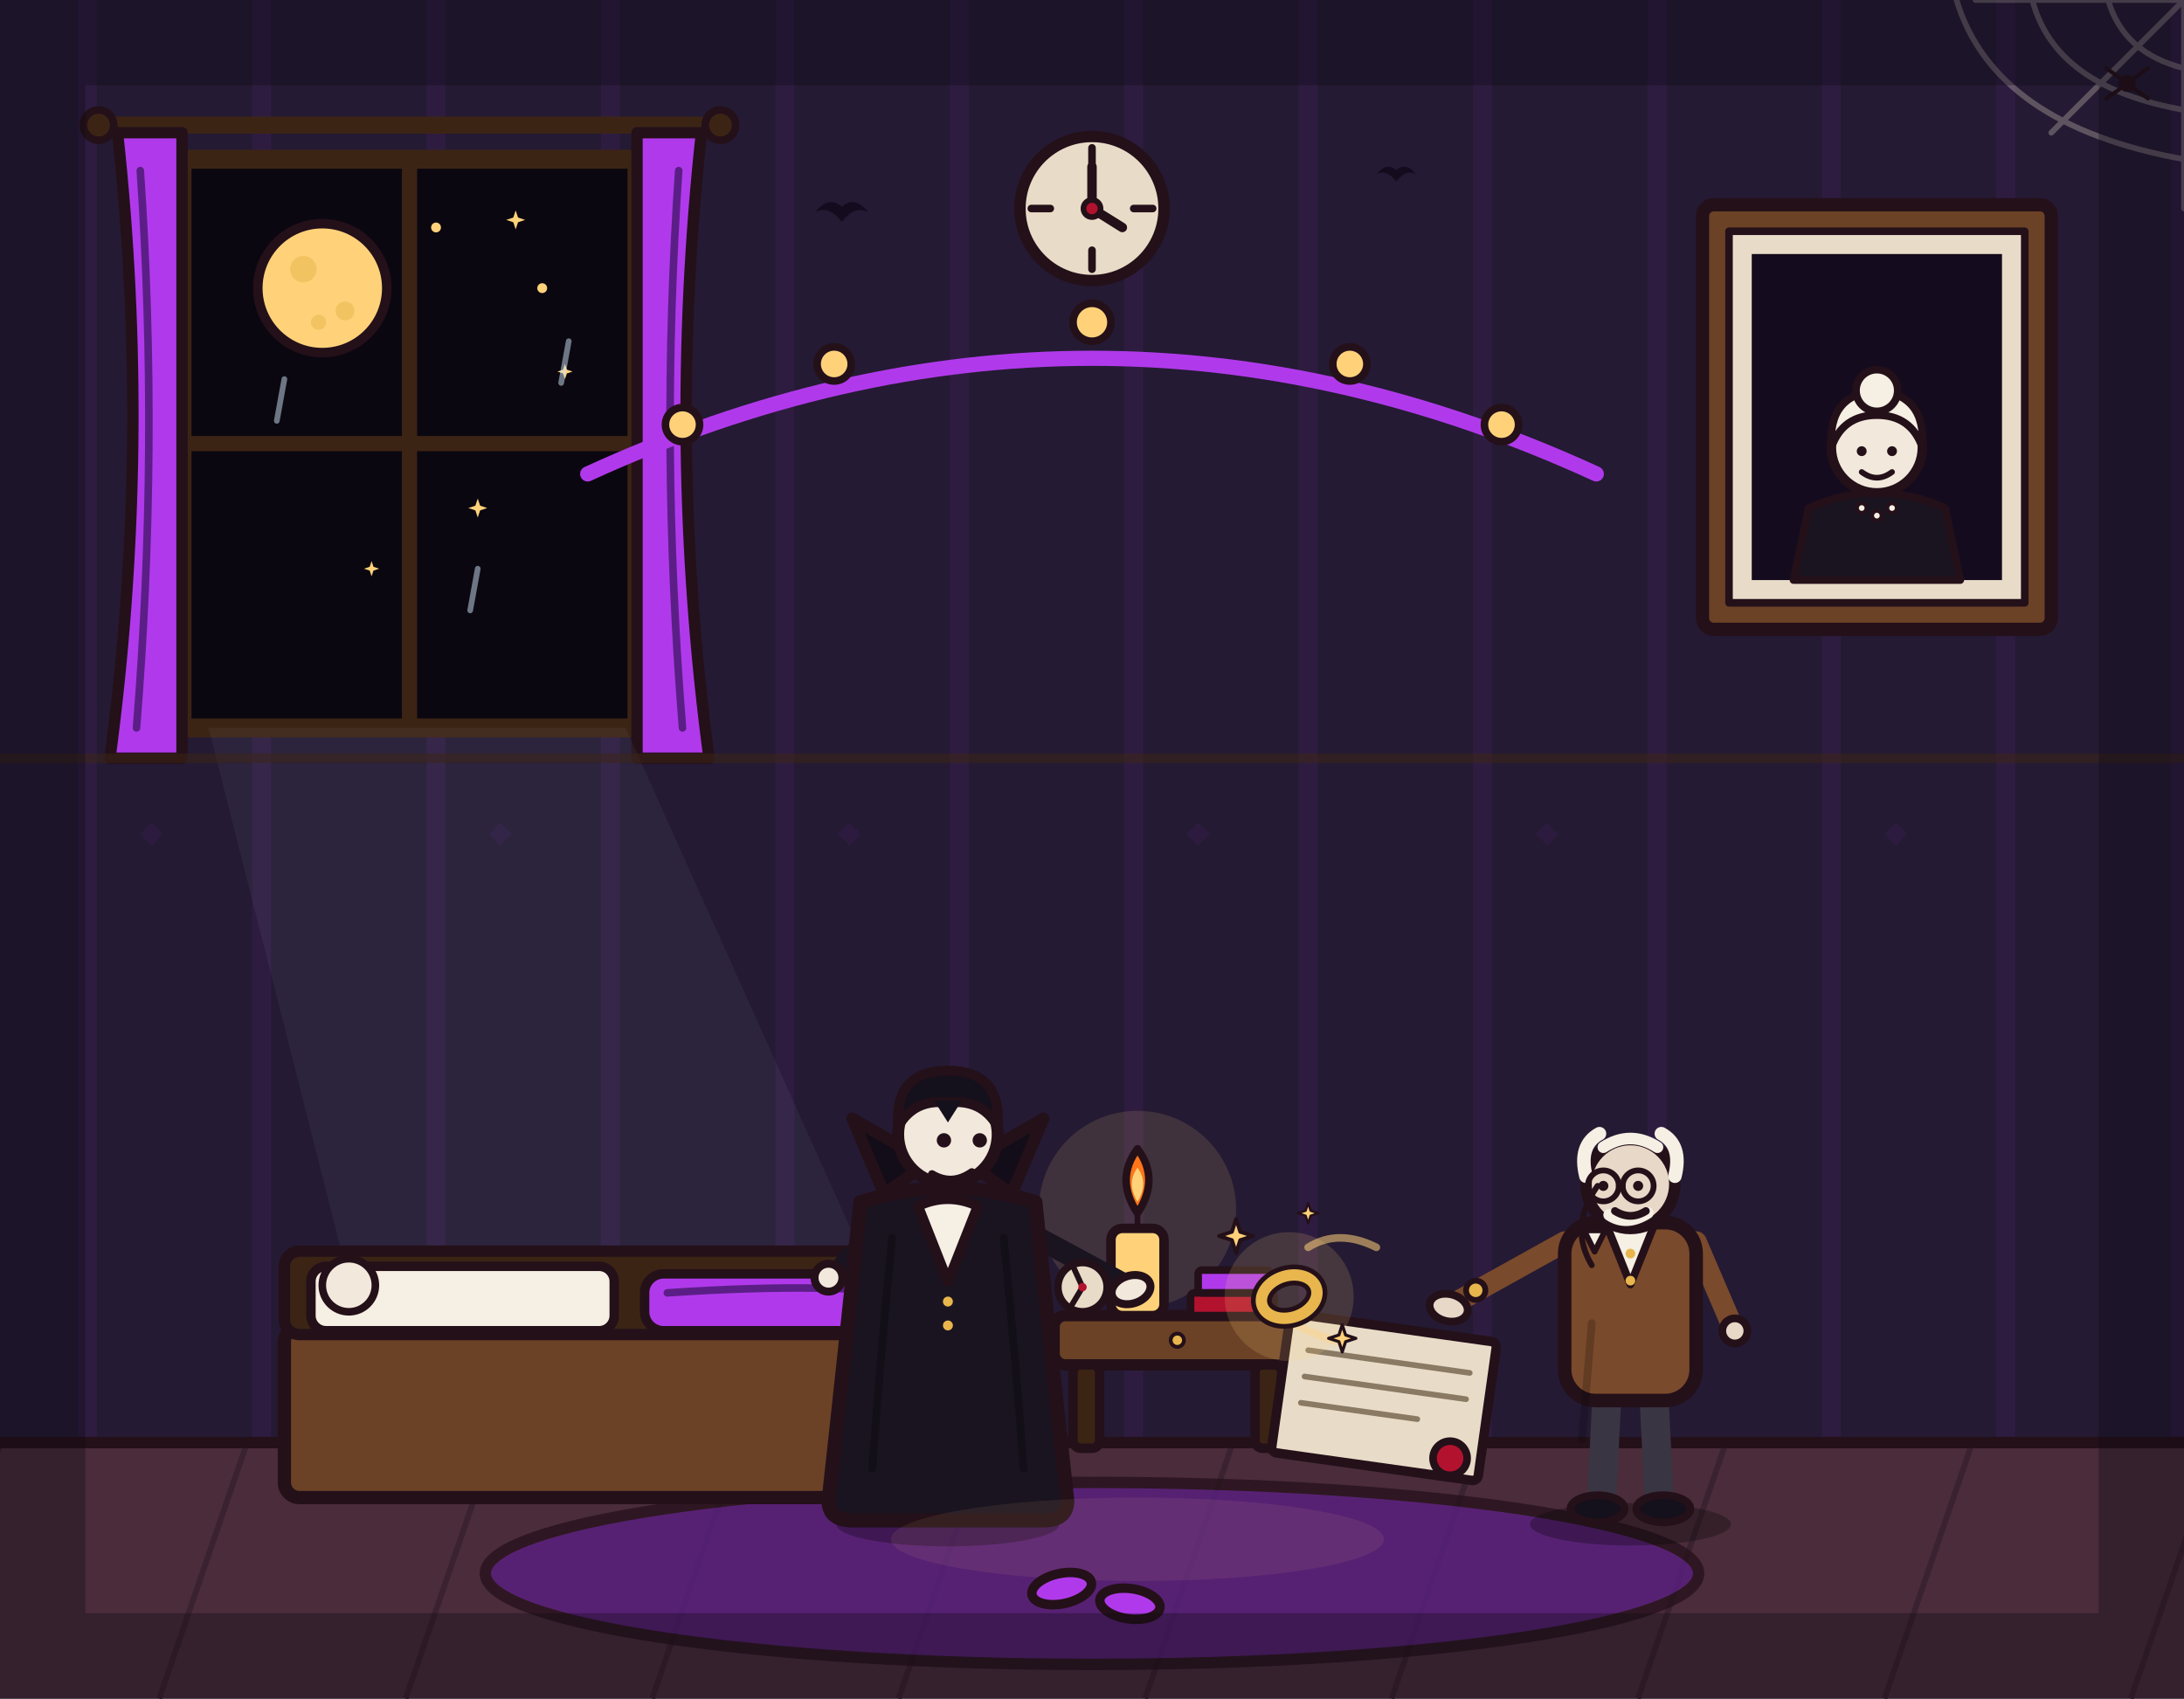
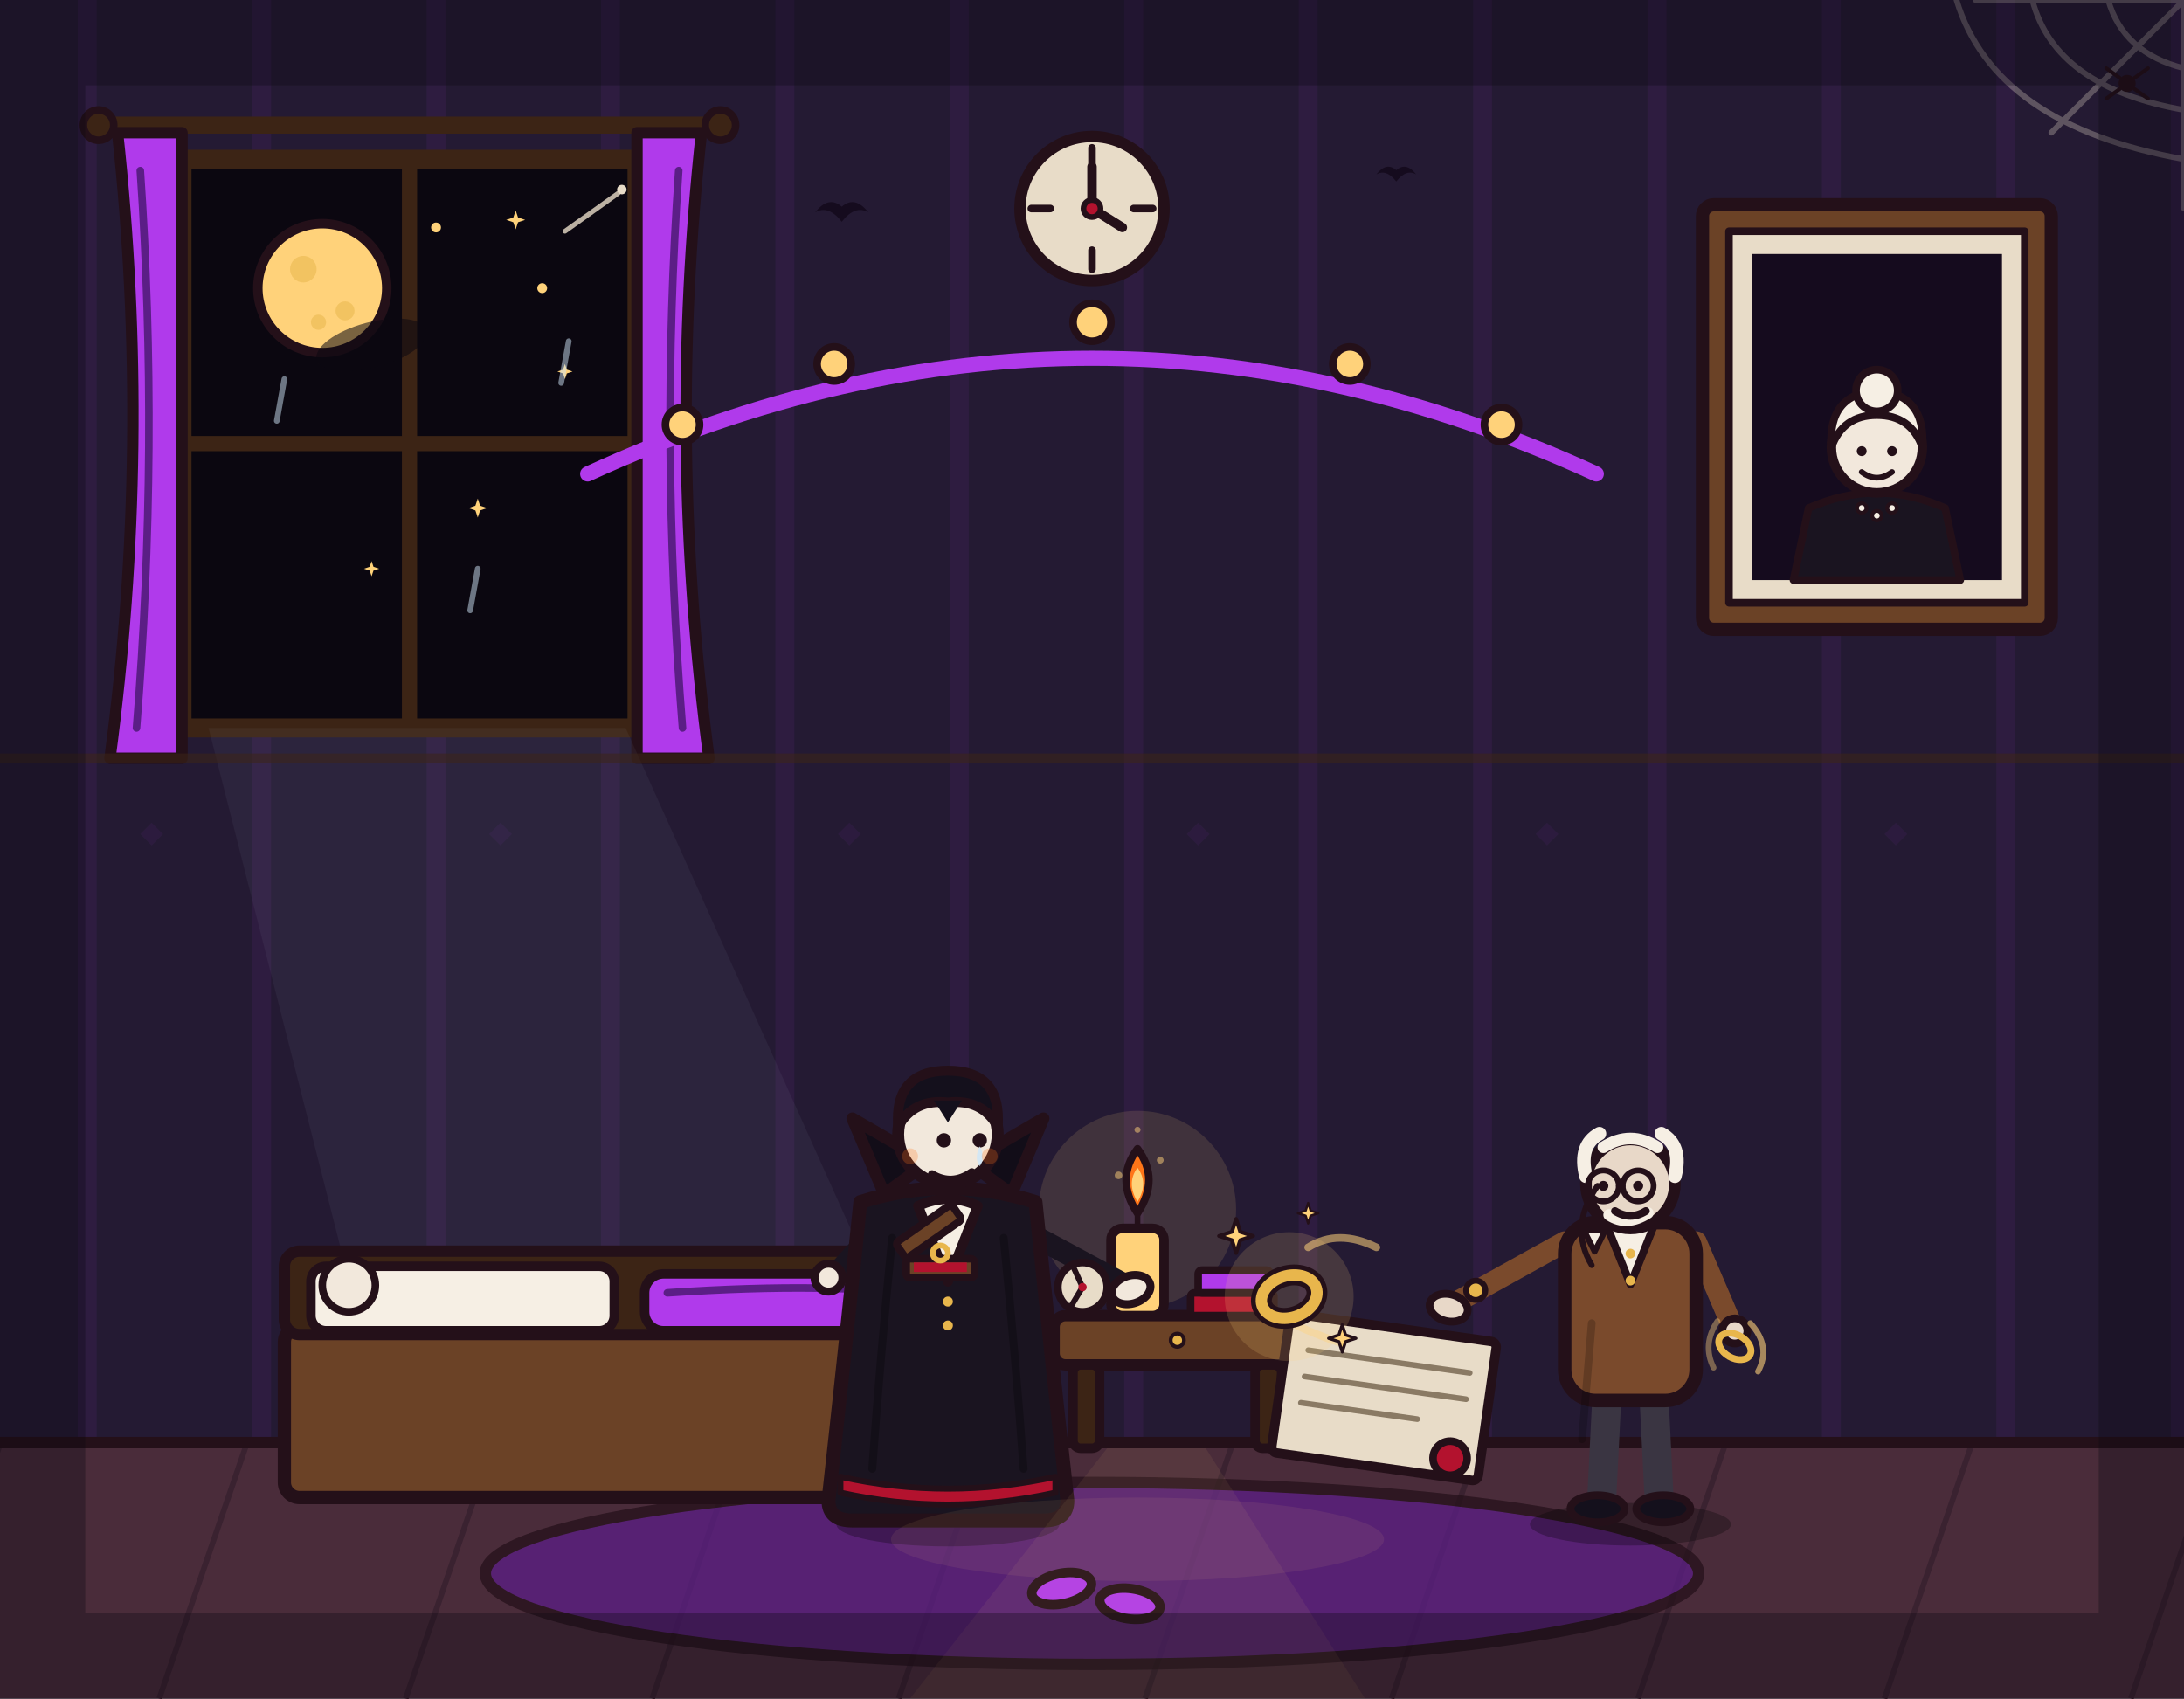
<svg xmlns="http://www.w3.org/2000/svg" viewBox="0 0 1152 896" width="1152" height="896">
  <rect x="0" y="0" width="1152" height="896" fill="#241a33" />
  <path d="M46 0V762M138 0V762M230 0V762M322 0V762M414 0V762M506 0V762M598 0V762M690 0V762M782 0V762M874 0V762M966 0V762M1058 0V762M1150 0V762" stroke="#b03aeb" stroke-width="10" opacity=".07" fill="none" />
  <path d="M0 0 Q7 -9 14 -3 Q21 -9 28 0 Q21 -4 14 5 Q7 -4 0 0 Z" transform="translate(430 112)" fill="#150b1e" />
  <path d="M0 0 Q7 -9 14 -3 Q21 -9 28 0 Q21 -4 14 5 Q7 -4 0 0 Z" transform="translate(726 92) scale(.75)" fill="#150b1e" />
  <line x1="52" y1="66" x2="380" y2="66" stroke="#3c2415" stroke-width="9" stroke-linecap="round" />
  <circle cx="52" cy="66" r="8" fill="#3c2415" stroke="#241019" stroke-width="4" stroke-linejoin="round" />
  <circle cx="380" cy="66" r="8" fill="#3c2415" stroke="#241019" stroke-width="4" stroke-linejoin="round" />
  <rect x="96" y="84" width="240" height="300" fill="#0b0710" stroke="#3c2415" stroke-width="10" stroke-linejoin="round" />
  <circle cx="170" cy="152" r="34" fill="#ffd27a" stroke="#241019" stroke-width="5" stroke-linejoin="round" />
  <circle cx="160" cy="142" r="7" fill="#e8b64c" opacity=".55" />
  <circle cx="182" cy="164" r="5" fill="#e8b64c" opacity=".55" />
  <circle cx="168" cy="170" r="4" fill="#e8b64c" opacity=".55" />
  <path d="M0 -1 L0.25 -0.25 L1 0 L0.25 0.25 L0 1 L-0.25 0.25 L-1 0 L-0.25 -0.25 Z" transform="translate(272 116) scale(5)" fill="#ffd27a" />
  <path d="M0 -1 L0.25 -0.25 L1 0 L0.25 0.25 L0 1 L-0.25 0.25 L-1 0 L-0.25 -0.25 Z" transform="translate(298 196) scale(4)" fill="#ffd27a" />
  <path d="M0 -1 L0.25 -0.25 L1 0 L0.25 0.25 L0 1 L-0.25 0.25 L-1 0 L-0.25 -0.25 Z" transform="translate(252 268) scale(5)" fill="#ffd27a" />
  <path d="M0 -1 L0.25 -0.25 L1 0 L0.25 0.25 L0 1 L-0.25 0.25 L-1 0 L-0.25 -0.25 Z" transform="translate(196 300) scale(4)" fill="#ffd27a" />
  <circle cx="286" cy="152" r="2.6" fill="#ffd27a" />
  <circle cx="230" cy="120" r="2.6" fill="#ffd27a" />
  <line x1="216" y1="84" x2="216" y2="384" stroke="#3c2415" stroke-width="8" />
  <line x1="96" y1="234" x2="336" y2="234" stroke="#3c2415" stroke-width="8" />
  <path d="M62 70 L96 70 L96 400 L58 400 Q80 235 62 70 Z" fill="#b03aeb" stroke="#241019" stroke-width="6" stroke-linejoin="round" />
  <path d="M370 70 L336 70 L336 400 L374 400 Q352 235 370 70 Z" fill="#b03aeb" stroke="#241019" stroke-width="6" stroke-linejoin="round" />
  <path d="M74 90 Q84 235 72 384" fill="none" stroke="#5b1e86" stroke-width="4" stroke-linecap="round" />
  <path d="M358 90 Q348 235 360 384" fill="none" stroke="#5b1e86" stroke-width="4" stroke-linecap="round" />
  <path d="M110 384 L330 384 L560 896 L240 896 Z" fill="#cfe6f8" opacity=".05" />
  <rect x="898" y="108" width="184" height="224" rx="6" fill="#6b4226" stroke="#241019" stroke-width="7" stroke-linejoin="round" />
  <rect x="912" y="122" width="156" height="196" fill="#e8dcc8" stroke="#241019" stroke-width="4" stroke-linejoin="round" />
  <rect x="924" y="134" width="132" height="172" fill="#150b1e" />
  <path d="M946 306 L954 268 Q990 252 1026 268 L1034 306 Z" fill="#1a1420" stroke="#241019" stroke-width="4" stroke-linejoin="round" />
  <circle cx="990" cy="236" r="24" fill="#f2e8dc" stroke="#241019" stroke-width="5" stroke-linejoin="round" />
  <path d="M966 236 Q964 208 990 206 Q1016 208 1014 236 Q1008 219 990 219 Q972 219 966 236 Z" fill="#f6efe4" stroke="#241019" stroke-width="4" stroke-linejoin="round" />
  <circle cx="990" cy="206" r="11" fill="#f6efe4" stroke="#241019" stroke-width="4" stroke-linejoin="round" />
  <circle cx="982" cy="238" r="2.6" fill="#241019" />
  <circle cx="998" cy="238" r="2.6" fill="#241019" />
  <path d="M982 249 Q990 255 998 249" fill="none" stroke="#241019" stroke-width="3" stroke-linecap="round" />
  <circle cx="982" cy="268" r="2.5" fill="#f6efe4" stroke="#241019" stroke-width="2" />
  <circle cx="990" cy="272" r="2.5" fill="#f6efe4" stroke="#241019" stroke-width="2" />
  <circle cx="998" cy="268" r="2.5" fill="#f6efe4" stroke="#241019" stroke-width="2" />
  <circle cx="576" cy="110" r="38" fill="#e8dcc8" stroke="#241019" stroke-width="6" stroke-linejoin="round" />
  <line x1="576" y1="78" x2="576" y2="88" stroke="#241019" stroke-width="4" stroke-linecap="round" />
  <line x1="608" y1="110" x2="598" y2="110" stroke="#241019" stroke-width="4" stroke-linecap="round" />
  <line x1="576" y1="142" x2="576" y2="132" stroke="#241019" stroke-width="4" stroke-linecap="round" />
  <line x1="544" y1="110" x2="554" y2="110" stroke="#241019" stroke-width="4" stroke-linecap="round" />
  <line x1="576" y1="110" x2="576" y2="88" stroke="#241019" stroke-width="5" stroke-linecap="round" />
  <line x1="576" y1="110" x2="592" y2="120" stroke="#241019" stroke-width="5" stroke-linecap="round" />
  <circle cx="576" cy="110" r="4.5" fill="#b3122e" stroke="#241019" stroke-width="3" />
  <path d="M310 250 Q576 128 842 250" fill="none" stroke="#b03aeb" stroke-width="8" stroke-linecap="round" />
  <circle cx="360" cy="224" r="9" fill="#ffd27a" stroke="#241019" stroke-width="4" />
  <circle cx="440" cy="192" r="9" fill="#ffd27a" stroke="#241019" stroke-width="4" />
  <circle cx="576" cy="170" r="10" fill="#ffd27a" stroke="#241019" stroke-width="4" />
  <circle cx="712" cy="192" r="9" fill="#ffd27a" stroke="#241019" stroke-width="4" />
  <circle cx="792" cy="224" r="9" fill="#ffd27a" stroke="#241019" stroke-width="4" />
  <rect x="0" y="760" width="1152" height="136" fill="#4a2c3a" />
  <path d="M0 762 L-46 896M130 762 L84 896M260 762 L214 896M390 762 L344 896M520 762 L474 896M650 762 L604 896M780 762 L734 896M910 762 L864 896M1040 762 L994 896M1170 762 L1124 896" stroke="#3a2230" stroke-width="3" fill="none" />
  <line x1="0" y1="761" x2="1152" y2="761" stroke="#241019" stroke-width="6" stroke-linecap="round" />
  <ellipse cx="576" cy="830" rx="320" ry="48" fill="#5b1e86" stroke="#241019" stroke-width="6" stroke-linejoin="round" opacity=".75" />
  <rect x="150" y="700" width="380" height="90" rx="8" fill="#6b4226" stroke="#241019" stroke-width="7" stroke-linejoin="round" />
  <rect x="150" y="660" width="380" height="44" rx="8" fill="#3c2415" stroke="#241019" stroke-width="6" stroke-linejoin="round" />
  <rect x="164" y="668" width="160" height="34" rx="8" fill="#f6efe4" stroke="#241019" stroke-width="5" stroke-linejoin="round" />
  <rect x="340" y="672" width="167" height="30" rx="10" fill="#b03aeb" stroke="#241019" stroke-width="5" stroke-linejoin="round" />
  <circle cx="184" cy="678" r="14" fill="#f2e8dc" stroke="#241019" stroke-width="4" stroke-linejoin="round" />
  <path d="M352 682 Q440 676 494 684" fill="none" stroke="#5b1e86" stroke-width="4" stroke-linecap="round" />
  <rect x="556" y="694" width="130" height="26" rx="6" fill="#6b4226" stroke="#241019" stroke-width="6" stroke-linejoin="round" />
  <rect x="566" y="720" width="14" height="44" rx="4" fill="#3c2415" stroke="#241019" stroke-width="5" stroke-linejoin="round" />
  <rect x="662" y="720" width="14" height="44" rx="4" fill="#3c2415" stroke="#241019" stroke-width="5" stroke-linejoin="round" />
  <circle cx="621" cy="707" r="3.5" fill="#e8b64c" stroke="#241019" stroke-width="2" />
  <circle cx="600" cy="638" r="52" fill="#ffd27a" opacity=".13" />
  <rect x="628" y="682" width="44" height="12" rx="2" fill="#b3122e" stroke="#241019" stroke-width="4" stroke-linejoin="round" />
  <rect x="632" y="670" width="38" height="12" rx="2" fill="#b03aeb" stroke="#241019" stroke-width="4" stroke-linejoin="round" />
  <rect x="586" y="648" width="28" height="46" rx="6" fill="#ffd27a" stroke="#241019" stroke-width="5" stroke-linejoin="round" />
  <line x1="600" y1="648" x2="600" y2="640" stroke="#241019" stroke-width="3" stroke-linecap="round" />
  <path d="M600 640 Q588 622 600 606 Q612 622 600 640 Z" fill="#ff7518" stroke="#241019" stroke-width="4" stroke-linejoin="round" />
  <path d="M600 634 Q594 624 600 616 Q606 624 600 634 Z" fill="#ffd27a" />
  <g transform="rotate(8 730 730)">
    <rect x="676" y="700" width="110" height="74" rx="3" fill="#e8dcc8" stroke="#241019" stroke-width="5" stroke-linejoin="round" />
    <line x1="688" y1="718" x2="774" y2="718" stroke="#8a7a64" stroke-width="3" stroke-linecap="round" />
    <line x1="688" y1="732" x2="774" y2="732" stroke="#8a7a64" stroke-width="3" stroke-linecap="round" />
    <line x1="688" y1="746" x2="750" y2="746" stroke="#8a7a64" stroke-width="3" stroke-linecap="round" />
    <circle cx="770" cy="764" r="9" fill="#b3122e" stroke="#241019" stroke-width="4" stroke-linejoin="round" />
  </g>
  <g transform="translate(500 800) scale(1.05)">
    <ellipse cx="0" cy="4" rx="56" ry="11" fill="#000000" opacity=".28" />
    <path d="M-12 -62 L-16 -6" fill="none" stroke="#241a2e" stroke-width="15" stroke-linecap="round" />
    <path d="M12 -62 L16 -6" fill="none" stroke="#241a2e" stroke-width="15" stroke-linecap="round" />
    <ellipse cx="-18" cy="-4" rx="15" ry="7" fill="#14101c" stroke="#241019" stroke-width="4" stroke-linejoin="round" />
    <ellipse cx="18" cy="-4" rx="15" ry="7" fill="#14101c" stroke="#241019" stroke-width="4" stroke-linejoin="round" />
    <path d="M-34 -146 L-56 -122" fill="none" stroke="#1a1420" stroke-width="11" stroke-linecap="round" />
    <circle cx="-60" cy="-120" r="7" fill="#f2e8dc" stroke="#241019" stroke-width="4" stroke-linejoin="round" />
    <path d="M34 -146 L86 -118" fill="none" stroke="#1a1420" stroke-width="11" stroke-linecap="round" />
    <ellipse cx="92" cy="-114" rx="10" ry="7" transform="rotate(-18 92 -114)" fill="#f2e8dc" stroke="#241019" stroke-width="4" stroke-linejoin="round" />
    <path d="M-44 -158 Q-52 -80 -60 -8 Q-60 2 -48 2 L48 2 Q60 2 60 -8 Q52 -80 44 -158 Q0 -172 -44 -158 Z" fill="#1a1420" stroke="#241019" stroke-width="7" stroke-linejoin="round" />
    <path d="M-32 -162 L-48 -200 L-10 -178 Z" fill="#120d18" stroke="#241019" stroke-width="6" stroke-linejoin="round" />
    <path d="M32 -162 L48 -200 L10 -178 Z" fill="#120d18" stroke="#241019" stroke-width="6" stroke-linejoin="round" />
    <path d="M-15 -156 L0 -118 L15 -156 Q0 -163 -15 -156 Z" fill="#f6efe4" stroke="#241019" stroke-width="5" stroke-linejoin="round" />
    <circle cx="0" cy="-192" r="25" fill="#f2e8dc" stroke="#241019" stroke-width="6" stroke-linejoin="round" />
    <path d="M-25 -196 Q-27 -224 0 -224 Q27 -224 25 -196 Q17 -210 0 -208 Q-17 -210 -25 -196 Z" fill="#14101c" stroke="#241019" stroke-width="5" stroke-linejoin="round" />
    <path d="M-7 -209 L0 -198 L7 -209 Z" fill="#14101c" />
    <circle cx="-2" cy="-189" r="3.6" fill="#241019" />
    <circle cx="16" cy="-189" r="3.6" fill="#241019" />
    <path d="M-8 -172 Q2 -166 12 -173" fill="none" stroke="#241019" stroke-width="4" stroke-linecap="round" />
  </g>
  <g transform="translate(860 800) scale(1.02)">
    <ellipse cx="0" cy="4" rx="52" ry="11" fill="#000000" opacity=".28" />
    <path d="M-12 -66 L-15 -6" fill="none" stroke="#3a3542" stroke-width="15" stroke-linecap="round" />
    <path d="M12 -66 L15 -6" fill="none" stroke="#3a3542" stroke-width="15" stroke-linecap="round" />
    <ellipse cx="-17" cy="-4" rx="14" ry="7" fill="#14101c" stroke="#241019" stroke-width="4" stroke-linejoin="round" />
    <ellipse cx="17" cy="-4" rx="14" ry="7" fill="#14101c" stroke="#241019" stroke-width="4" stroke-linejoin="round" />
    <path d="M-34 -142 L-88 -112" fill="none" stroke="#7a4a2c" stroke-width="11" stroke-linecap="round" />
    <ellipse cx="-94" cy="-108" rx="10" ry="7" transform="rotate(14 -94 -108)" fill="#e8d8c8" stroke="#241019" stroke-width="4" stroke-linejoin="round" />
    <path d="M34 -142 L52 -100" fill="none" stroke="#7a4a2c" stroke-width="11" stroke-linecap="round" />
    <circle cx="54" cy="-96" r="6.5" fill="#e8d8c8" stroke="#241019" stroke-width="4" stroke-linejoin="round" />
    <rect x="-34" y="-152" width="68" height="92" rx="16" fill="#7a4a2c" stroke="#241019" stroke-width="7" stroke-linejoin="round" />
    <path d="M-12 -150 L0 -120 L12 -150 Z" fill="#f6efe4" stroke="#241019" stroke-width="4" stroke-linejoin="round" />
    <circle cx="0" cy="-136" r="2.5" fill="#e8b64c" />
    <circle cx="0" cy="-122" r="2.5" fill="#e8b64c" />
    <circle cx="0" cy="-172" r="23" fill="#e8d8c8" stroke="#241019" stroke-width="6" stroke-linejoin="round" />
    <path d="M-23 -176 Q-27 -192 -16 -198" fill="none" stroke="#f6efe4" stroke-width="7" stroke-linecap="round" />
    <path d="M23 -176 Q27 -192 16 -198" fill="none" stroke="#f6efe4" stroke-width="7" stroke-linecap="round" />
    <path d="M-14 -191 Q0 -200 14 -191" fill="none" stroke="#f6efe4" stroke-width="6" stroke-linecap="round" />
    <circle cx="-14" cy="-171" r="2.6" fill="#241019" />
    <circle cx="4" cy="-171" r="2.6" fill="#241019" />
    <circle cx="-14" cy="-171" r="8" fill="none" stroke="#241019" stroke-width="3" />
    <circle cx="4" cy="-171" r="8" fill="none" stroke="#241019" stroke-width="3" />
    <line x1="-6" y1="-171" x2="-4" y2="-171" stroke="#241019" stroke-width="3" stroke-linecap="round" />
    <path d="M-11 -156 Q-2 -150 9 -157" fill="none" stroke="#f6efe4" stroke-width="6" stroke-linecap="round" />
    <path d="M-8 -158 Q0 -153 8 -158" fill="none" stroke="#241019" stroke-width="4" stroke-linecap="round" />
  </g>
  <circle cx="680" cy="684" r="34" fill="#ffd27a" opacity=".16" />
  <path d="M726 658 Q706 648 690 658" fill="none" stroke="#ffd27a" stroke-width="4" stroke-linecap="round" opacity=".55" />
  <path d="M706 708 Q688 702 674 694" fill="none" stroke="#ffd27a" stroke-width="4" stroke-linecap="round" opacity=".4" />
  <ellipse cx="680" cy="684" rx="15" ry="11" transform="rotate(-18 680 684)" fill="none" stroke="#241019" stroke-width="11" />
  <ellipse cx="680" cy="684" rx="15" ry="11" transform="rotate(-18 680 684)" fill="none" stroke="#e8b64c" stroke-width="6" />
  <path d="M0 -9 L2.2 -2.2 L9 0 L2.2 2.2 L0 9 L-2.2 2.2 L-9 0 L-2.2 -2.2 Z" transform="translate(652 652)" fill="#ffd27a" stroke="#241019" stroke-width="2" stroke-linejoin="round" />
  <path d="M0 -9 L2.2 -2.2 L9 0 L2.2 2.2 L0 9 L-2.2 2.2 L-9 0 L-2.2 -2.2 Z" transform="translate(708 706) scale(.8)" fill="#ffd27a" stroke="#241019" stroke-width="2" stroke-linejoin="round" />
  <path d="M0 -9 L2.2 -2.2 L9 0 L2.2 2.2 L0 9 L-2.2 2.2 L-9 0 L-2.2 -2.2 Z" transform="translate(690 640) scale(.6)" fill="#ffd27a" stroke="#241019" stroke-width="2" stroke-linejoin="round" />
  <line x1="0" y1="400" x2="1152" y2="400" stroke="#3c2415" stroke-width="5" opacity=".55" />
  <path d="M0 -6 L6 0 L0 6 L-6 0 Z" transform="translate(80 440)" fill="#b03aeb" opacity=".06" />
  <path d="M0 -6 L6 0 L0 6 L-6 0 Z" transform="translate(264 440)" fill="#b03aeb" opacity=".06" />
  <path d="M0 -6 L6 0 L0 6 L-6 0 Z" transform="translate(448 440)" fill="#b03aeb" opacity=".06" />
  <path d="M0 -6 L6 0 L0 6 L-6 0 Z" transform="translate(632 440)" fill="#b03aeb" opacity=".06" />
  <path d="M0 -6 L6 0 L0 6 L-6 0 Z" transform="translate(816 440)" fill="#b03aeb" opacity=".06" />
  <path d="M0 -6 L6 0 L0 6 L-6 0 Z" transform="translate(1000 440)" fill="#b03aeb" opacity=".06" />
  <g stroke="#e8dcc8" stroke-width="3" opacity=".3" fill="none" stroke-linecap="round">
    <line x1="1152" y1="0" x2="1152" y2="110" />
    <line x1="1152" y1="0" x2="1042" y2="0" />
    <line x1="1152" y1="0" x2="1082" y2="70" />
    <path d="M1112 0 Q1120 28 1152 36" />
    <path d="M1072 0 Q1084 46 1152 58" />
    <path d="M1032 0 Q1052 66 1152 84" />
  </g>
  <circle cx="1122" cy="44" r="4.5" fill="#241019" />
  <path d="M1118 41 L1111 36 M1126 41 L1133 36 M1118 47 L1111 52 M1126 47 L1133 52" stroke="#241019" stroke-width="2" stroke-linecap="round" />
  <path d="M150 200 L146 222 M252 300 L248 322 M300 180 L296 202" stroke="#cfe6f8" stroke-width="3" opacity=".5" stroke-linecap="round" />
  <circle cx="571" cy="679" r="13" fill="#e8dcc8" stroke="#241019" stroke-width="4" stroke-linejoin="round" />
  <line x1="571" y1="679" x2="566" y2="668" stroke="#241019" stroke-width="3" stroke-linecap="round" />
  <line x1="571" y1="679" x2="565" y2="689" stroke="#241019" stroke-width="3" stroke-linecap="round" />
  <circle cx="571" cy="679" r="2.2" fill="#b3122e" />
  <ellipse cx="600" cy="812" rx="130" ry="22" fill="#ffd27a" opacity=".08" />
  <ellipse cx="560" cy="838" rx="16" ry="8" transform="rotate(-12 560 838)" fill="#b03aeb" stroke="#241019" stroke-width="5" stroke-linejoin="round" />
  <ellipse cx="596" cy="846" rx="16" ry="8" transform="rotate(8 596 846)" fill="#b03aeb" stroke="#241019" stroke-width="5" stroke-linejoin="round" />
  <g transform="translate(500 800) scale(1.05)">
    <path d="M-28 -140 Q-34 -80 -38 -24" fill="none" stroke="#000000" stroke-width="4" opacity=".25" stroke-linecap="round" />
    <path d="M28 -140 Q34 -80 38 -24" fill="none" stroke="#000000" stroke-width="4" opacity=".25" stroke-linecap="round" />
    <circle cx="0" cy="-108" r="2.5" fill="#e8b64c" />
    <circle cx="0" cy="-96" r="2.5" fill="#e8b64c" />
  </g>
  <g transform="translate(860 800) scale(1.02)">
    <path d="M-17 -171 Q-32 -150 -20 -130" fill="none" stroke="#241019" stroke-width="3" stroke-linecap="round" />
    <path d="M-24 -148 L-13 -148 L-18.5 -137 Z" fill="#f6efe4" stroke="#241019" stroke-width="3" stroke-linejoin="round" />
    <circle cx="-80" cy="-117" r="5" fill="#e8b64c" stroke="#241019" stroke-width="3" />
    <path d="M-20 -100 L-25 -40" fill="none" stroke="#000000" stroke-width="4" opacity=".2" stroke-linecap="round" />
  </g>
+   <g transform="translate(860 800) scale(1.02)">
+     <ellipse cx="54" cy="-88" rx="9" ry="6" transform="rotate(30 54 -88)" fill="none" stroke="#e8b64c" stroke-width="3.5" />
+     <path d="M62 -100 Q73 -88 66 -75" fill="none" stroke="#ffd27a" stroke-width="3" opacity=".6" stroke-linecap="round" />
+     <path d="M45 -101 Q37 -89 43 -77" fill="none" stroke="#ffd27a" stroke-width="3" opacity=".4" stroke-linecap="round" />
+   </g>
+   <g transform="translate(500 800) scale(1.05)">
+     <path d="M16 -186 Q19 -180 16 -176 Q13 -180 16 -186 Z" fill="#cfe6f8" opacity=".85" />
+     <circle cx="-19" cy="-181" r="4" fill="#ff7518" opacity=".25" />
+     <circle cx="21" cy="-181" r="4" fill="#ff7518" opacity=".25" />
+     <path d="M-54 -20 Q0 -8 54 -20 L54 -12 Q0 0 -54 -12 Z" fill="#b3122e" stroke="#241019" stroke-width="3" stroke-linejoin="round" />
+   </g>
+   <rect x="478" y="664" width="36" height="10" rx="2" fill="#6b4226" stroke="#241019" stroke-width="4" stroke-linejoin="round" />
+   <rect x="478" y="654" width="36" height="10" rx="2" transform="rotate(-35 478 664)" fill="#6b4226" stroke="#241019" stroke-width="4" stroke-linejoin="round" />
+   <rect x="482" y="666" width="28" height="5" fill="#b3122e" />
+   <circle cx="496" cy="661" r="4" fill="none" stroke="#e8b64c" stroke-width="3" />
+   <circle cx="590" cy="620" r="2" fill="#ffd27a" opacity=".5" />
+   <circle cx="612" cy="612" r="1.8" fill="#ffd27a" opacity=".5" />
+   <circle cx="600" cy="596" r="1.6" fill="#ffd27a" opacity=".5" />
+   <path d="M584 764 L636 764 L720 896 L480 896 Z" fill="#ffd27a" opacity=".07" />
+   <ellipse cx="196" cy="182" rx="30" ry="12" transform="rotate(-15 196 182)" fill="#0b0710" opacity=".55" />
+   <line x1="298" y1="122" x2="326" y2="102" stroke="#e8dcc8" stroke-width="2.5" opacity=".8" stroke-linecap="round" />
+   <circle cx="328" cy="100" r="2.5" fill="#e8dcc8" />
  <rect x="0" y="0" width="1152" height="896" fill="none" stroke="#0b0710" stroke-width="90" opacity=".32" />
</svg>
